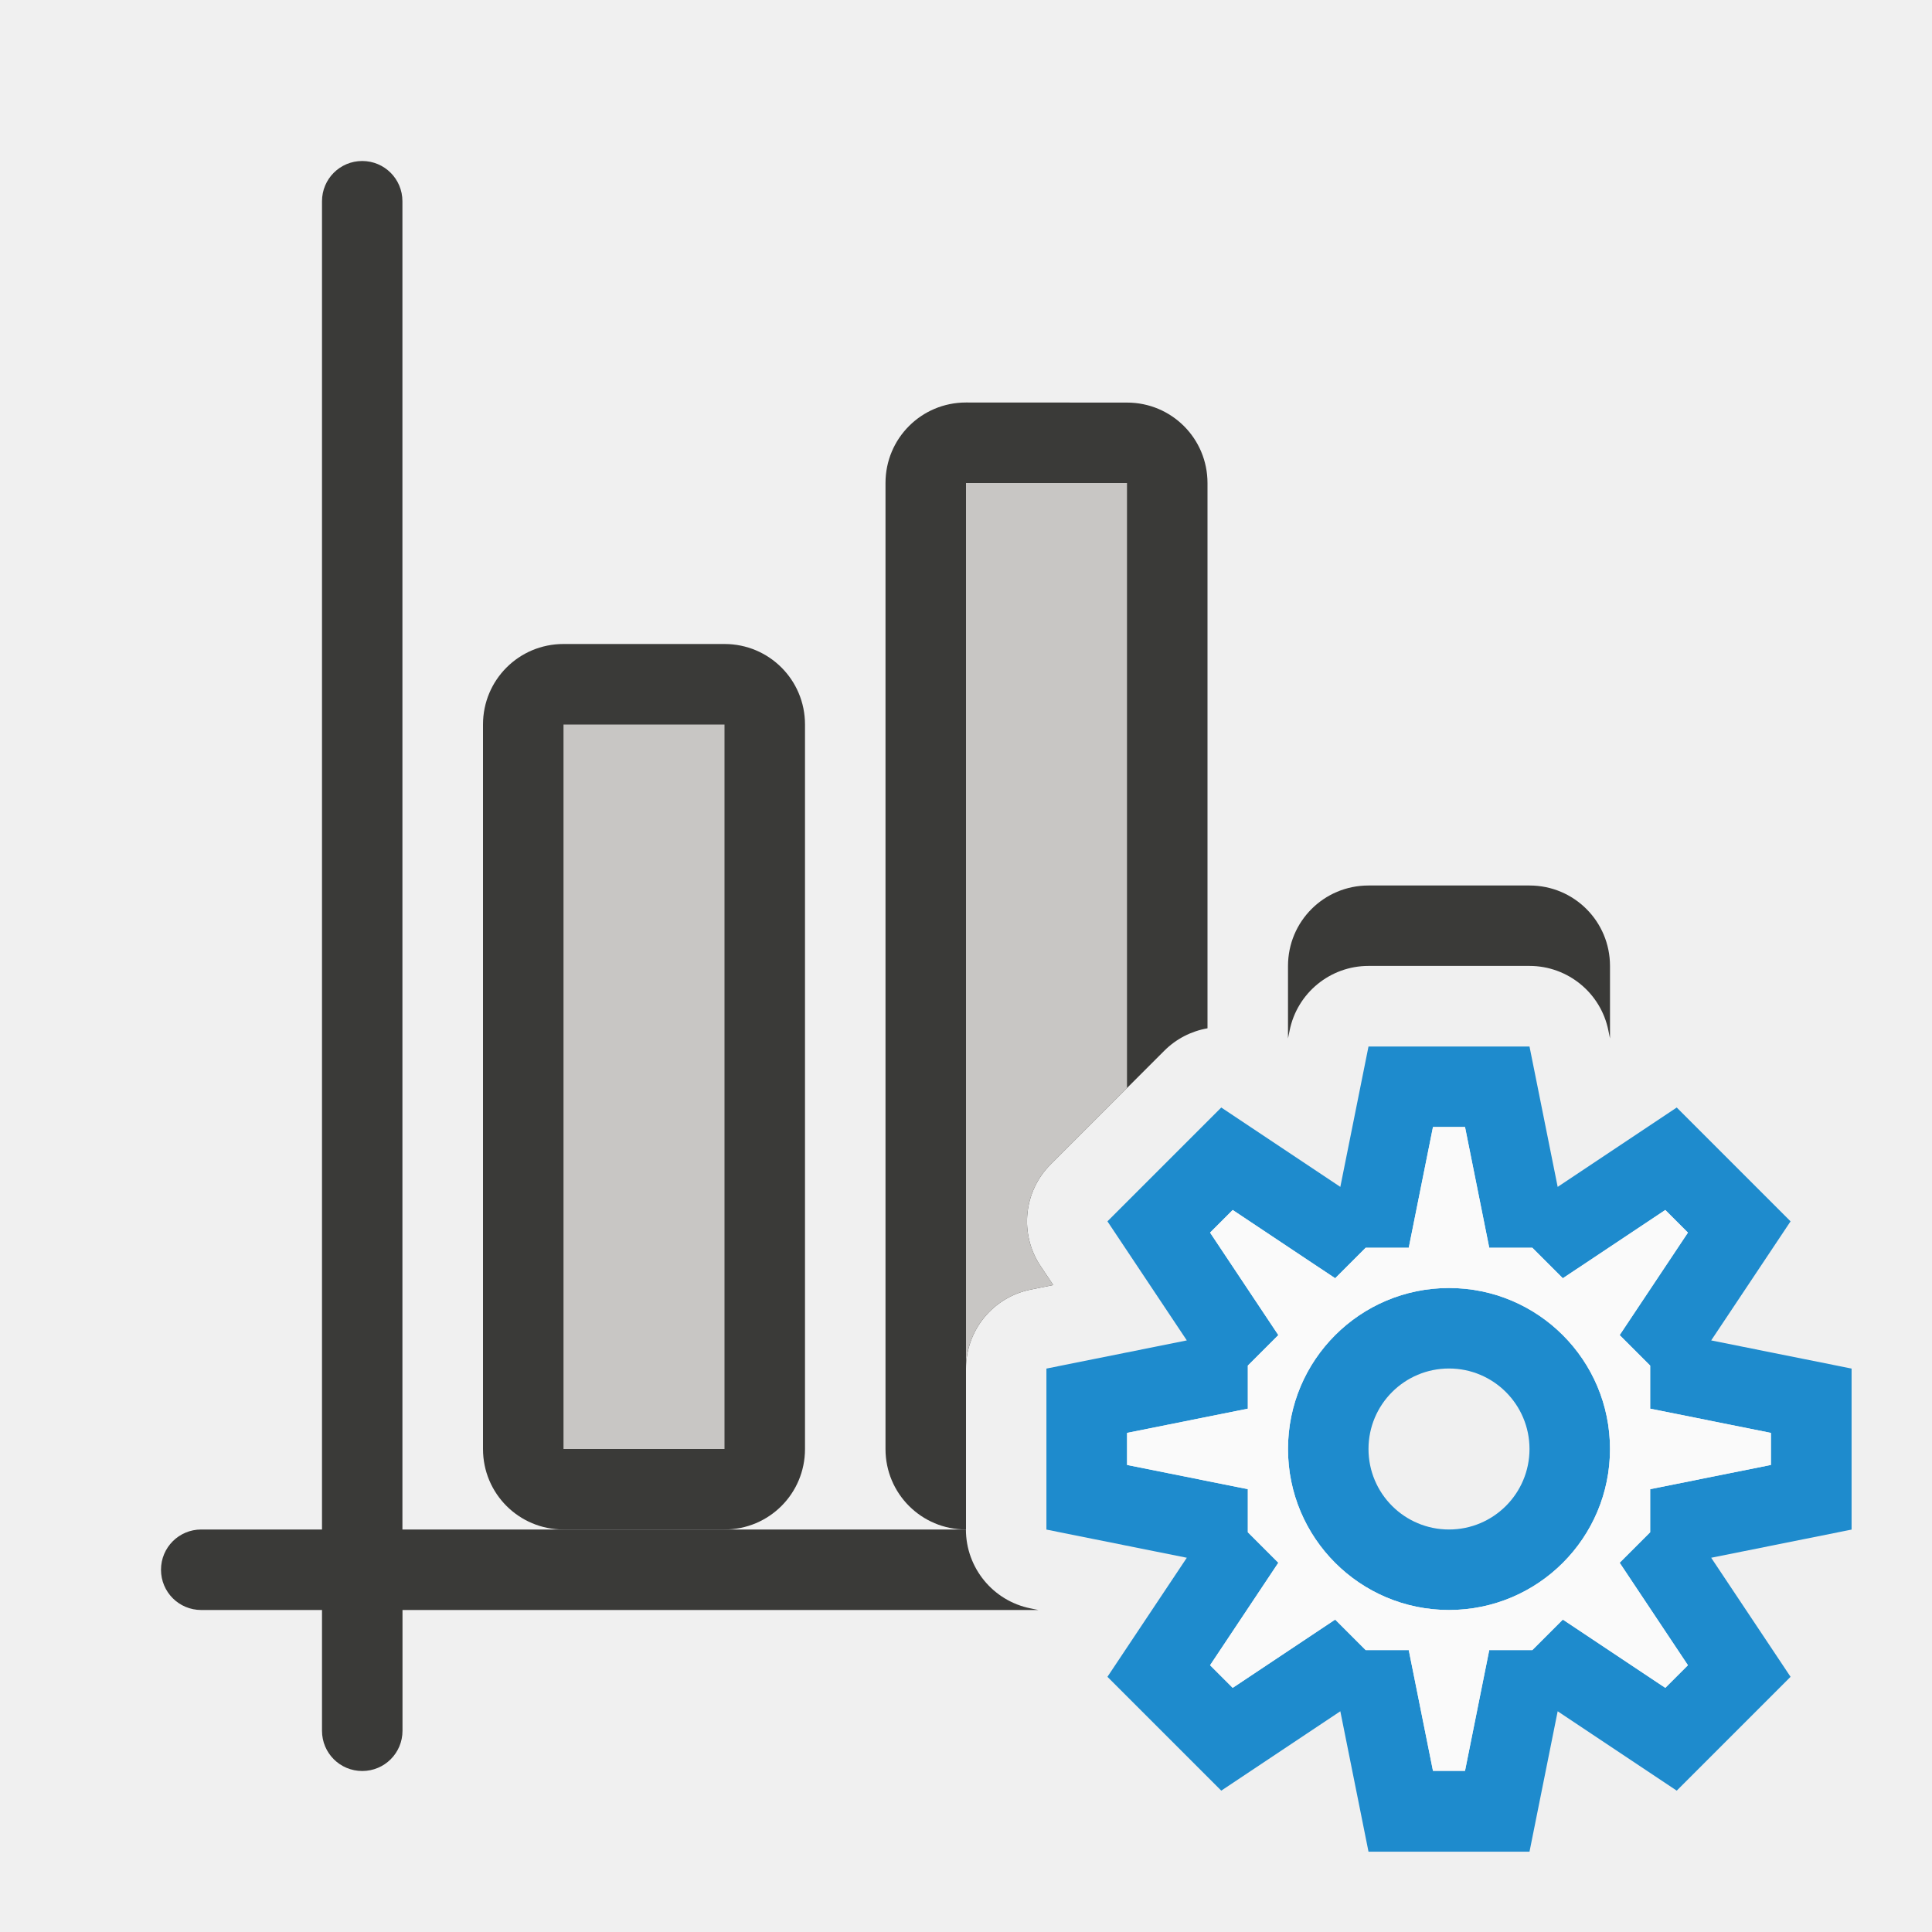
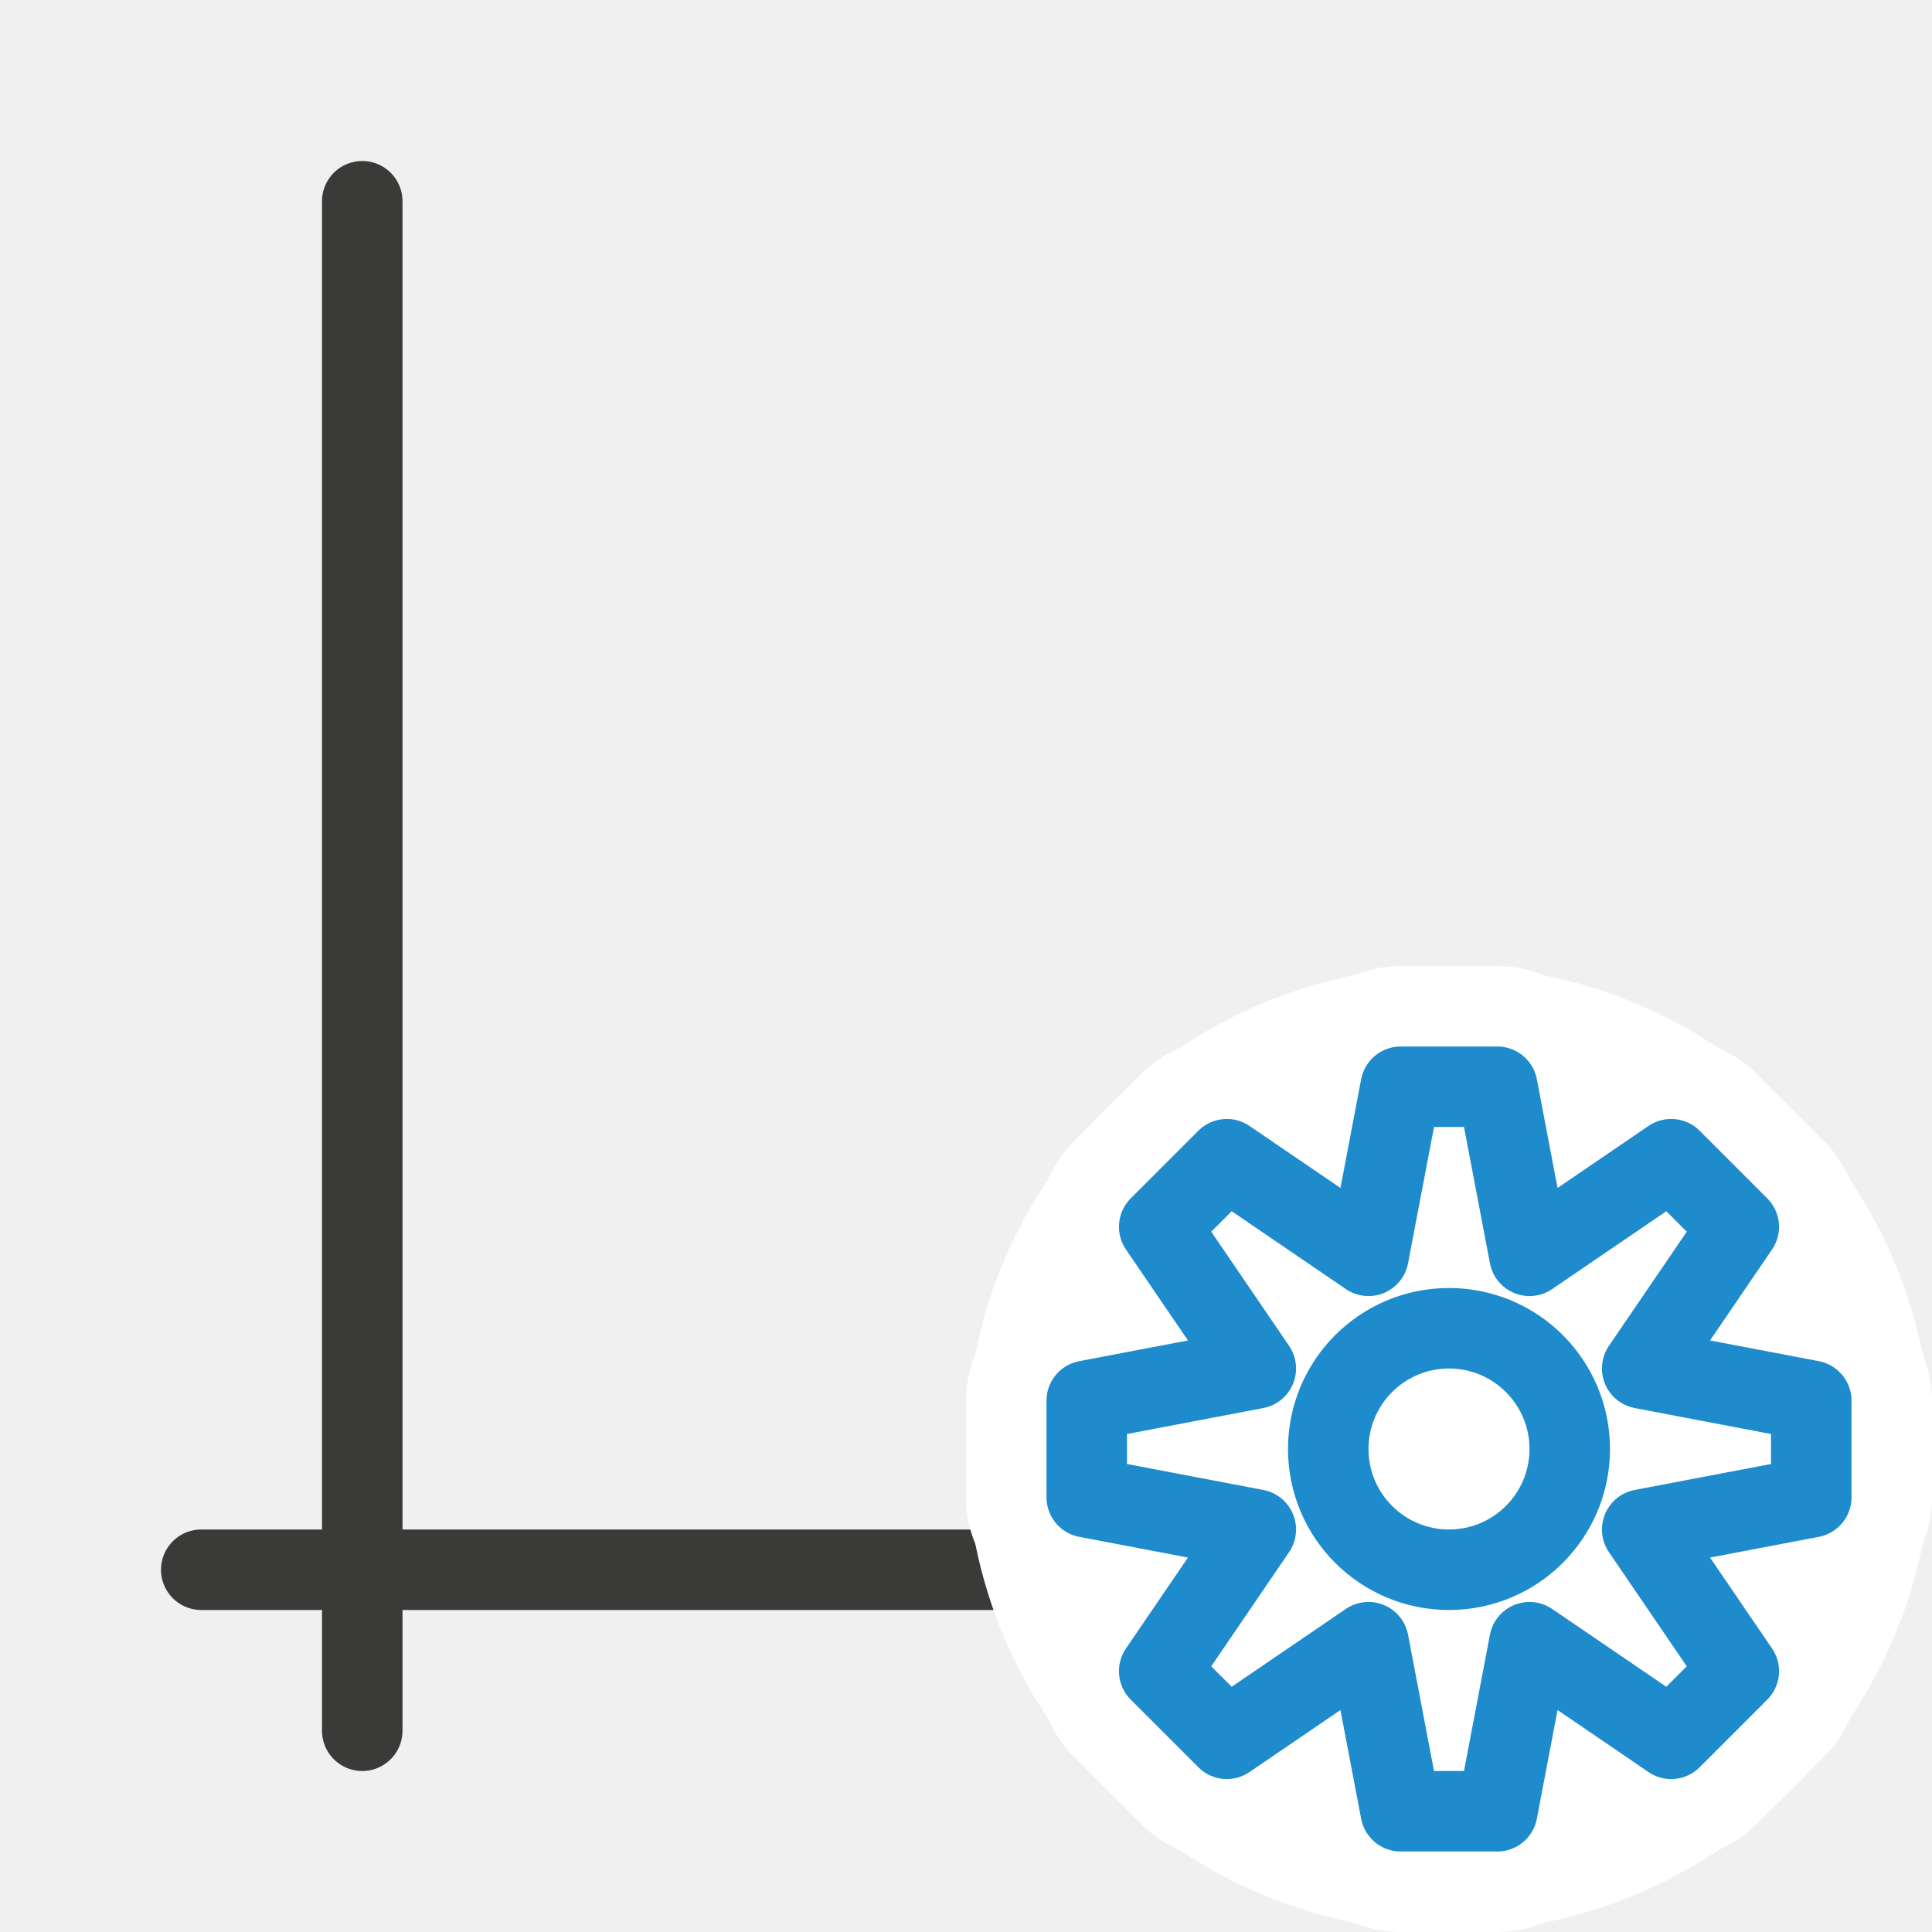
<svg xmlns="http://www.w3.org/2000/svg" viewBox="0 0 24 24">
-   <path d="m12 5c-.554 0-1 .446-1 1v12c0 .554.446 1 1 1v-1-1a1 1 0 0 1 .803-.98l.281-.057-.158-.236a1 1 0 0 1 .125-1.262l.707-.707.707-.707a1 1 0 0 1 .535-.277v-6.773c0-.554-.446-1-1-1zm-5 3c-.554 0-1 .446-1 1v9c0 .554.446 1 1 1h2c.554 0 1-.446 1-1v-9c0-.554-.446-1-1-1zm10 3c-.554 0-1 .446-1 1v.9l.02-.098a1 1 0 0 1 .98-.803h1 1a1 1 0 0 1 .98.803l.02.098v-.9c0-.554-.446-1-1-1z" fill="#3a3a38" />
-   <path d="m4.5 2c-.277 0-.5.223-.5.5v16.5h-1.5c-.277 0-.5.223-.5.5s.223.5.5.5h1.5v1.5c0 .277.223.5.5.5s.5-.223.5-.5v-1.5h7.9l-.098-.02a1 1 0 0 1 -.803-.98h-7v-16.5c0-.277-.223-.5-.5-.5z" fill="#3a3a38" />
-   <path d="m12 6v11a1 1 0 0 1 .803-.98l.281-.057-.158-.236a1 1 0 0 1 .125-1.262l.707-.707.242-.242v-7.516zm-5 3v9h2v-9z" fill="#c8c6c4" />
-   <path d="m17 13-.35 1.744-1.479-.986-.707.707-.707.707.986 1.479-1.744.35v1 1l1.744.35-.986 1.479.707.707.707.707 1.479-.986.35 1.744h1 1l.35-1.744 1.479.986.707-.707.707-.707-.986-1.479 1.744-.35v-1-1l-1.744-.35.986-1.479-.707-.707-.707-.707-1.479.986-.35-1.744h-1zm.801 1h.398l.301 1.5h.535l.379.379 1.273-.848.281.281-.848 1.273.379.379v.535l1.5.301v.398l-1.5.301v.535l-.379.379.848 1.273-.281.281-1.273-.848-.379.379h-.535l-.301 1.5h-.398l-.301-1.5h-.535l-.379-.379-1.273.848-.281-.281.848-1.273-.379-.379v-.535l-1.5-.301v-.398l1.5-.301v-.535l.379-.379-.848-1.273.281-.281 1.273.848.379-.379h.535zm.199 2a2 2 0 0 0 -2 2 2 2 0 0 0 2 2 2 2 0 0 0 2-2 2 2 0 0 0 -2-2zm0 1a1 1 0 0 1 1 1 1 1 0 0 1 -1 1 1 1 0 0 1 -1-1 1 1 0 0 1 1-1z" fill="#1e8bcd" />
-   <path d="m17.801 14h.398l.301 1.5h.535l.379.379 1.273-.848.281.281-.848 1.273.379.379v.535l1.5.301v.398l-1.5.301v.535l-.379.379.848 1.273-.281.281-1.273-.848-.379.379h-.535l-.301 1.5h-.398l-.301-1.5h-.535l-.379-.379-1.273.848-.281-.281.848-1.273-.379-.379v-.535l-1.5-.301v-.398l1.5-.301v-.535l.379-.379-.848-1.273.281-.281 1.273.848.379-.379h.535zm.199 2c-1.105 0-2 .895-2 2s.895 2 2 2 2-.895 2-2-.895-2-2-2z" fill="#fafafa" />
+   <g id="background" class="icn icn--area-color" fill="#c8c6c4" stroke="#3a3a38" stroke-linecap="round" stroke-linejoin="round">
+     <path d="M 4.5,21.5 V 2.5" />
+     <path d="m 2.5,19.5 h 19" />
+   </g>
+   <g id="symbol" class="icn icn--area-color" fill="#fff" stroke="#fff" stroke-width="3px" stroke-linecap="round" stroke-linejoin="round">
+     <path d="M 18 13.5 A 4.5 4.5 0 0 0 13.5 18 A 4.5 4.5 0 0 0 18 22.5 A 4.5 4.5 0 0 0 22.5 18 A 4.5 4.5 0 0 0 18 13.5 z " />
+   </g>
+   <g id="symbol-background" class="icn icn--background" stroke="#fff" stroke-width="3px" stroke-linecap="round" stroke-linejoin="round">
+     <path d="M 17.4 13.5 L 17 15.6 L 15.24 14.4 L 14.4 15.24 L 15.6 17 L 13.5 17.4 L 13.5 18.6 L 15.6 19.0 L 14.4 20.76 L 15.24 21.6 L 17 20.4 L 17.4 22.5 L 18.6 22.5 L 19.0 20.4 L 20.76 21.6 L 21.6 20.76 L 20.4 19.0 L 22.5 18.6 L 22.5 17.4 L 20.4 17 L 21.6 15.24 L 20.76 14.4 L 19.0 15.6 L 18.6 13.5 L 17.4 13.5 z M 18 16.5 A 1.5 1.5 0 0 1 19.5 18 A 1.5 1.5 0 0 1 18 19.5 A 1.5 1.5 0 0 1 16.5 18 A 1.5 1.5 0 0 1 18 16.5 z " />
+   </g>
+   <g id="symbol" class="icn icn--highlight-color-line" fill="none" stroke="#1e8bcd" stroke-linecap="round" stroke-linejoin="round">
+     <path d="M 17.4 13.5 L 17 15.6 L 15.24 14.4 L 14.4 15.24 L 15.6 17 L 13.5 17.4 L 13.5 18.6 L 15.6 19.0 L 14.4 20.76 L 15.24 21.6 L 17 20.4 L 17.4 22.5 L 18.6 22.5 L 19.0 20.4 L 20.76 21.6 L 21.6 20.76 L 20.4 19.0 L 22.5 18.6 L 22.5 17.4 L 20.4 17 L 21.6 15.24 L 20.76 14.4 L 19.0 15.6 L 18.6 13.5 L 17.4 13.5 z M 18 16.5 A 1.5 1.5 0 0 1 19.5 18 A 1.5 1.5 0 0 1 18 19.5 A 1.5 1.5 0 0 1 16.5 18 A 1.5 1.5 0 0 1 18 16.5 z " />
+   </g>
</svg>
